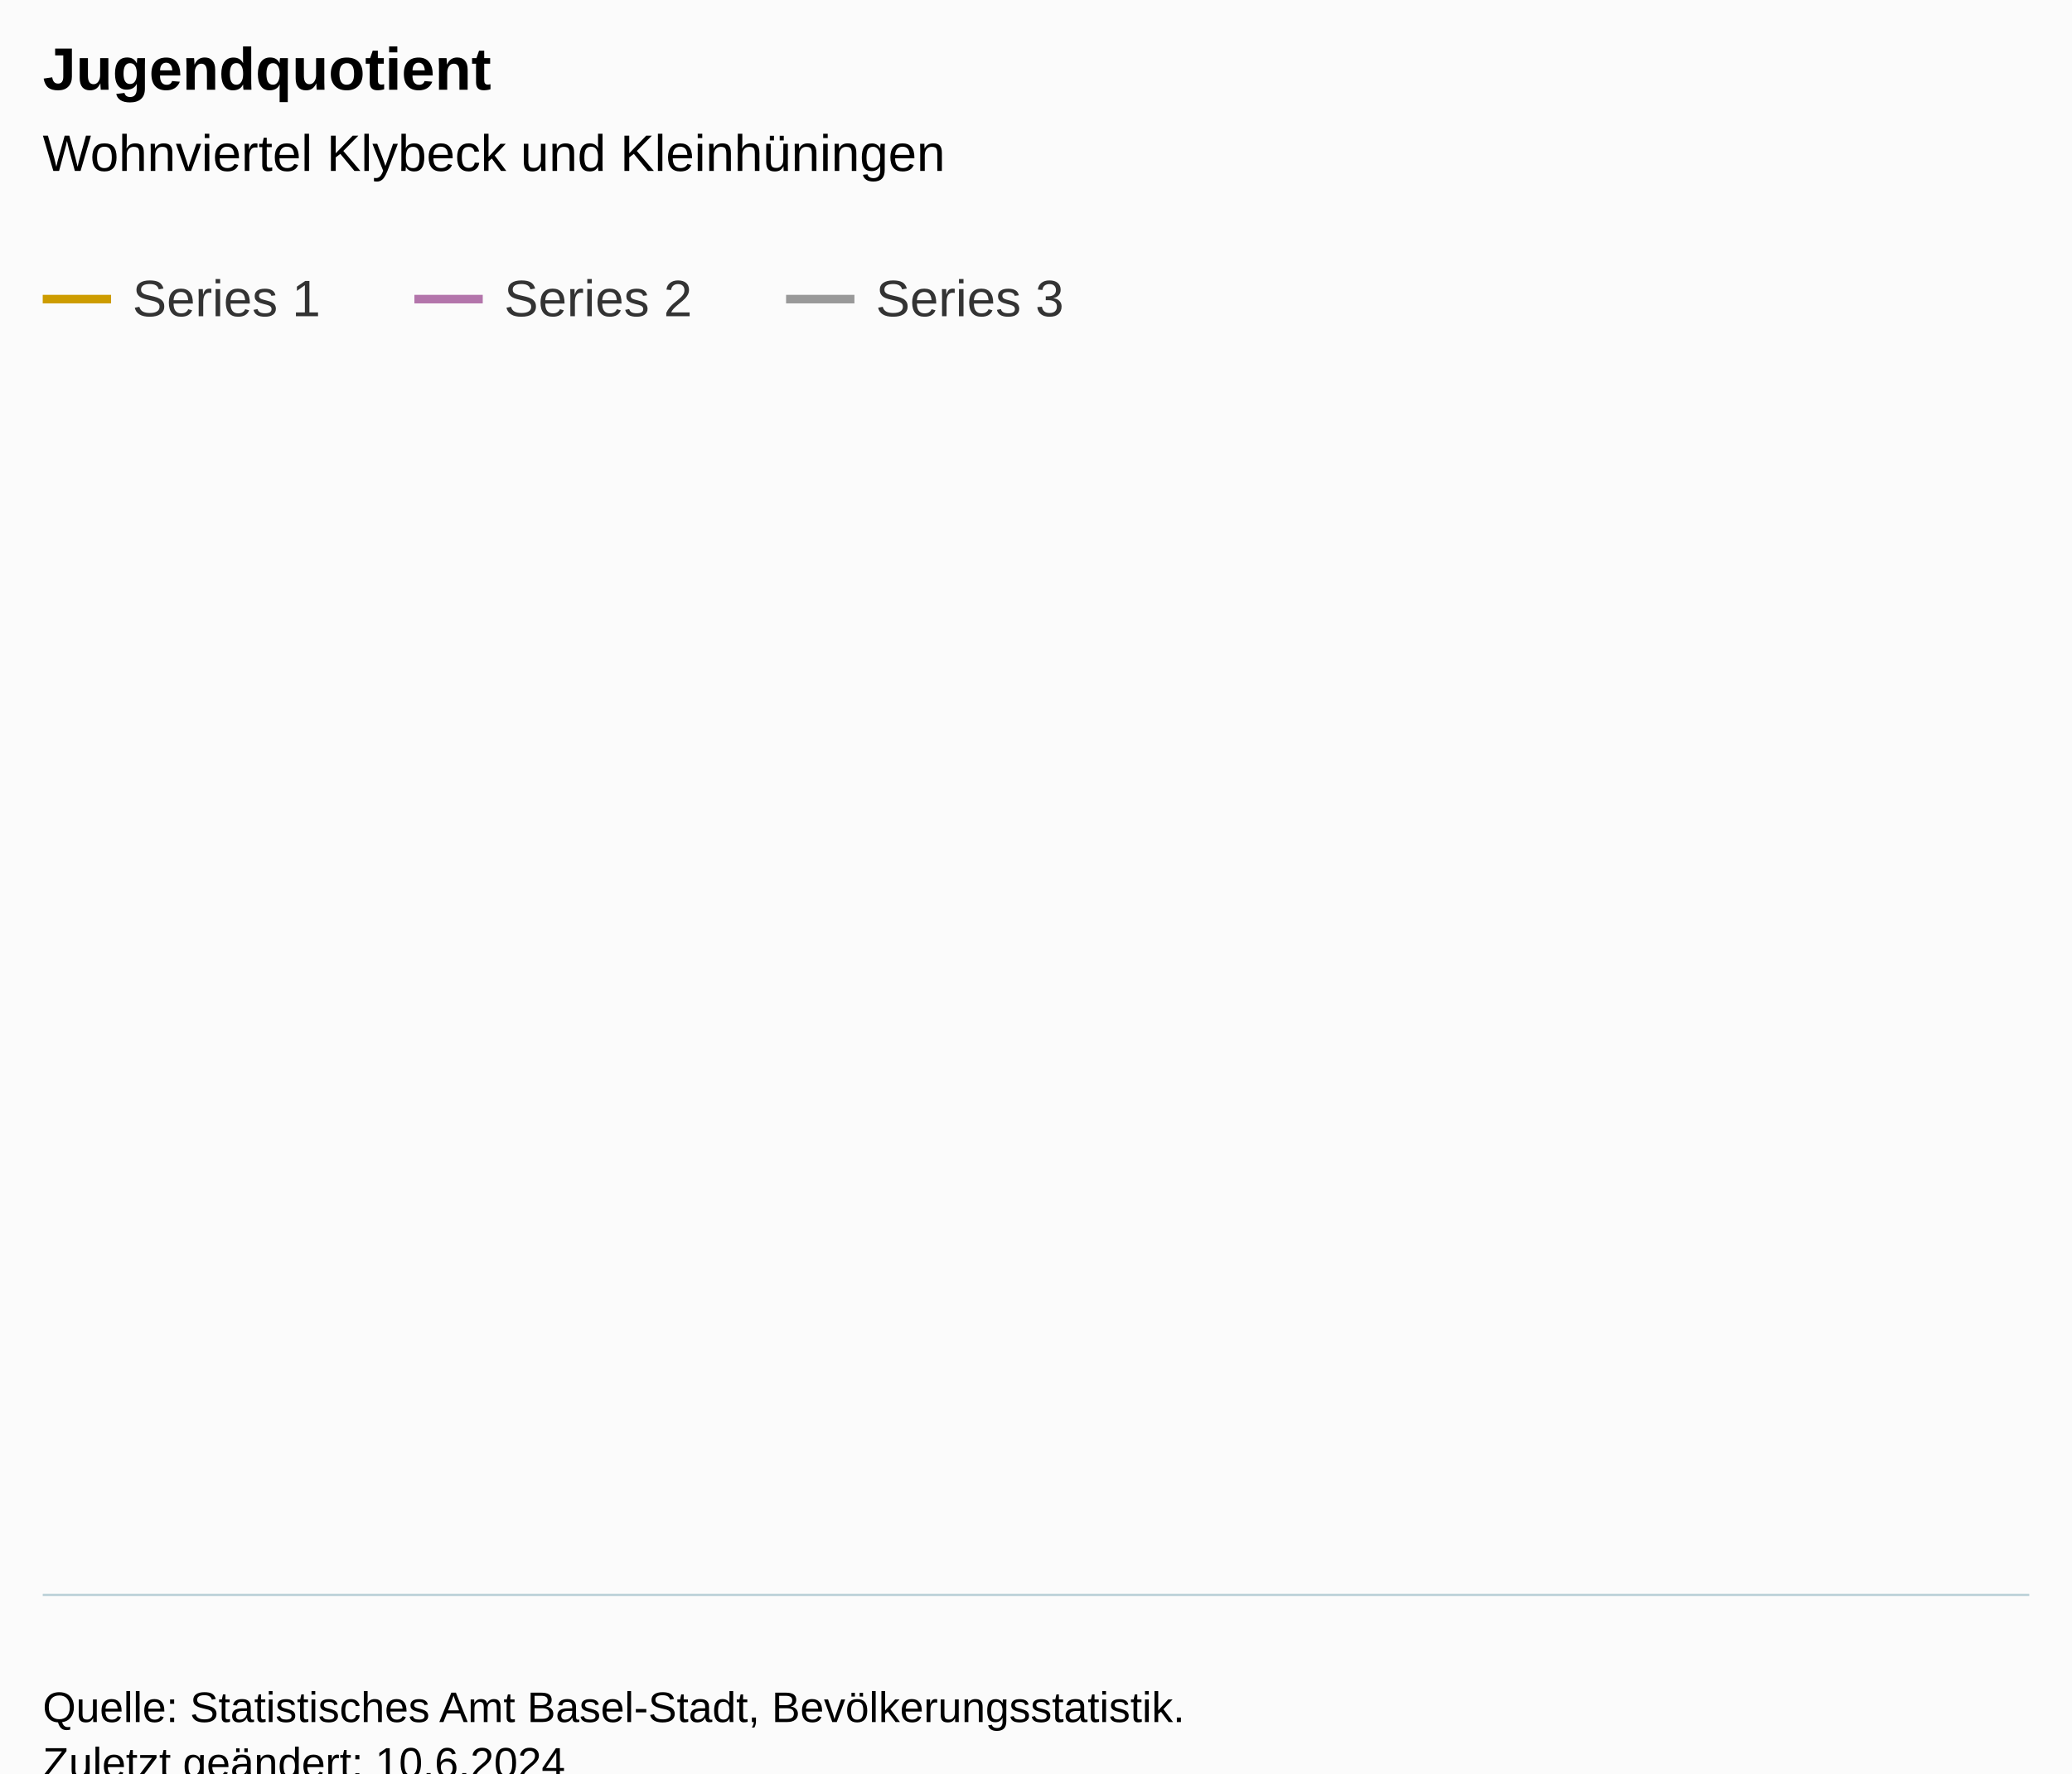
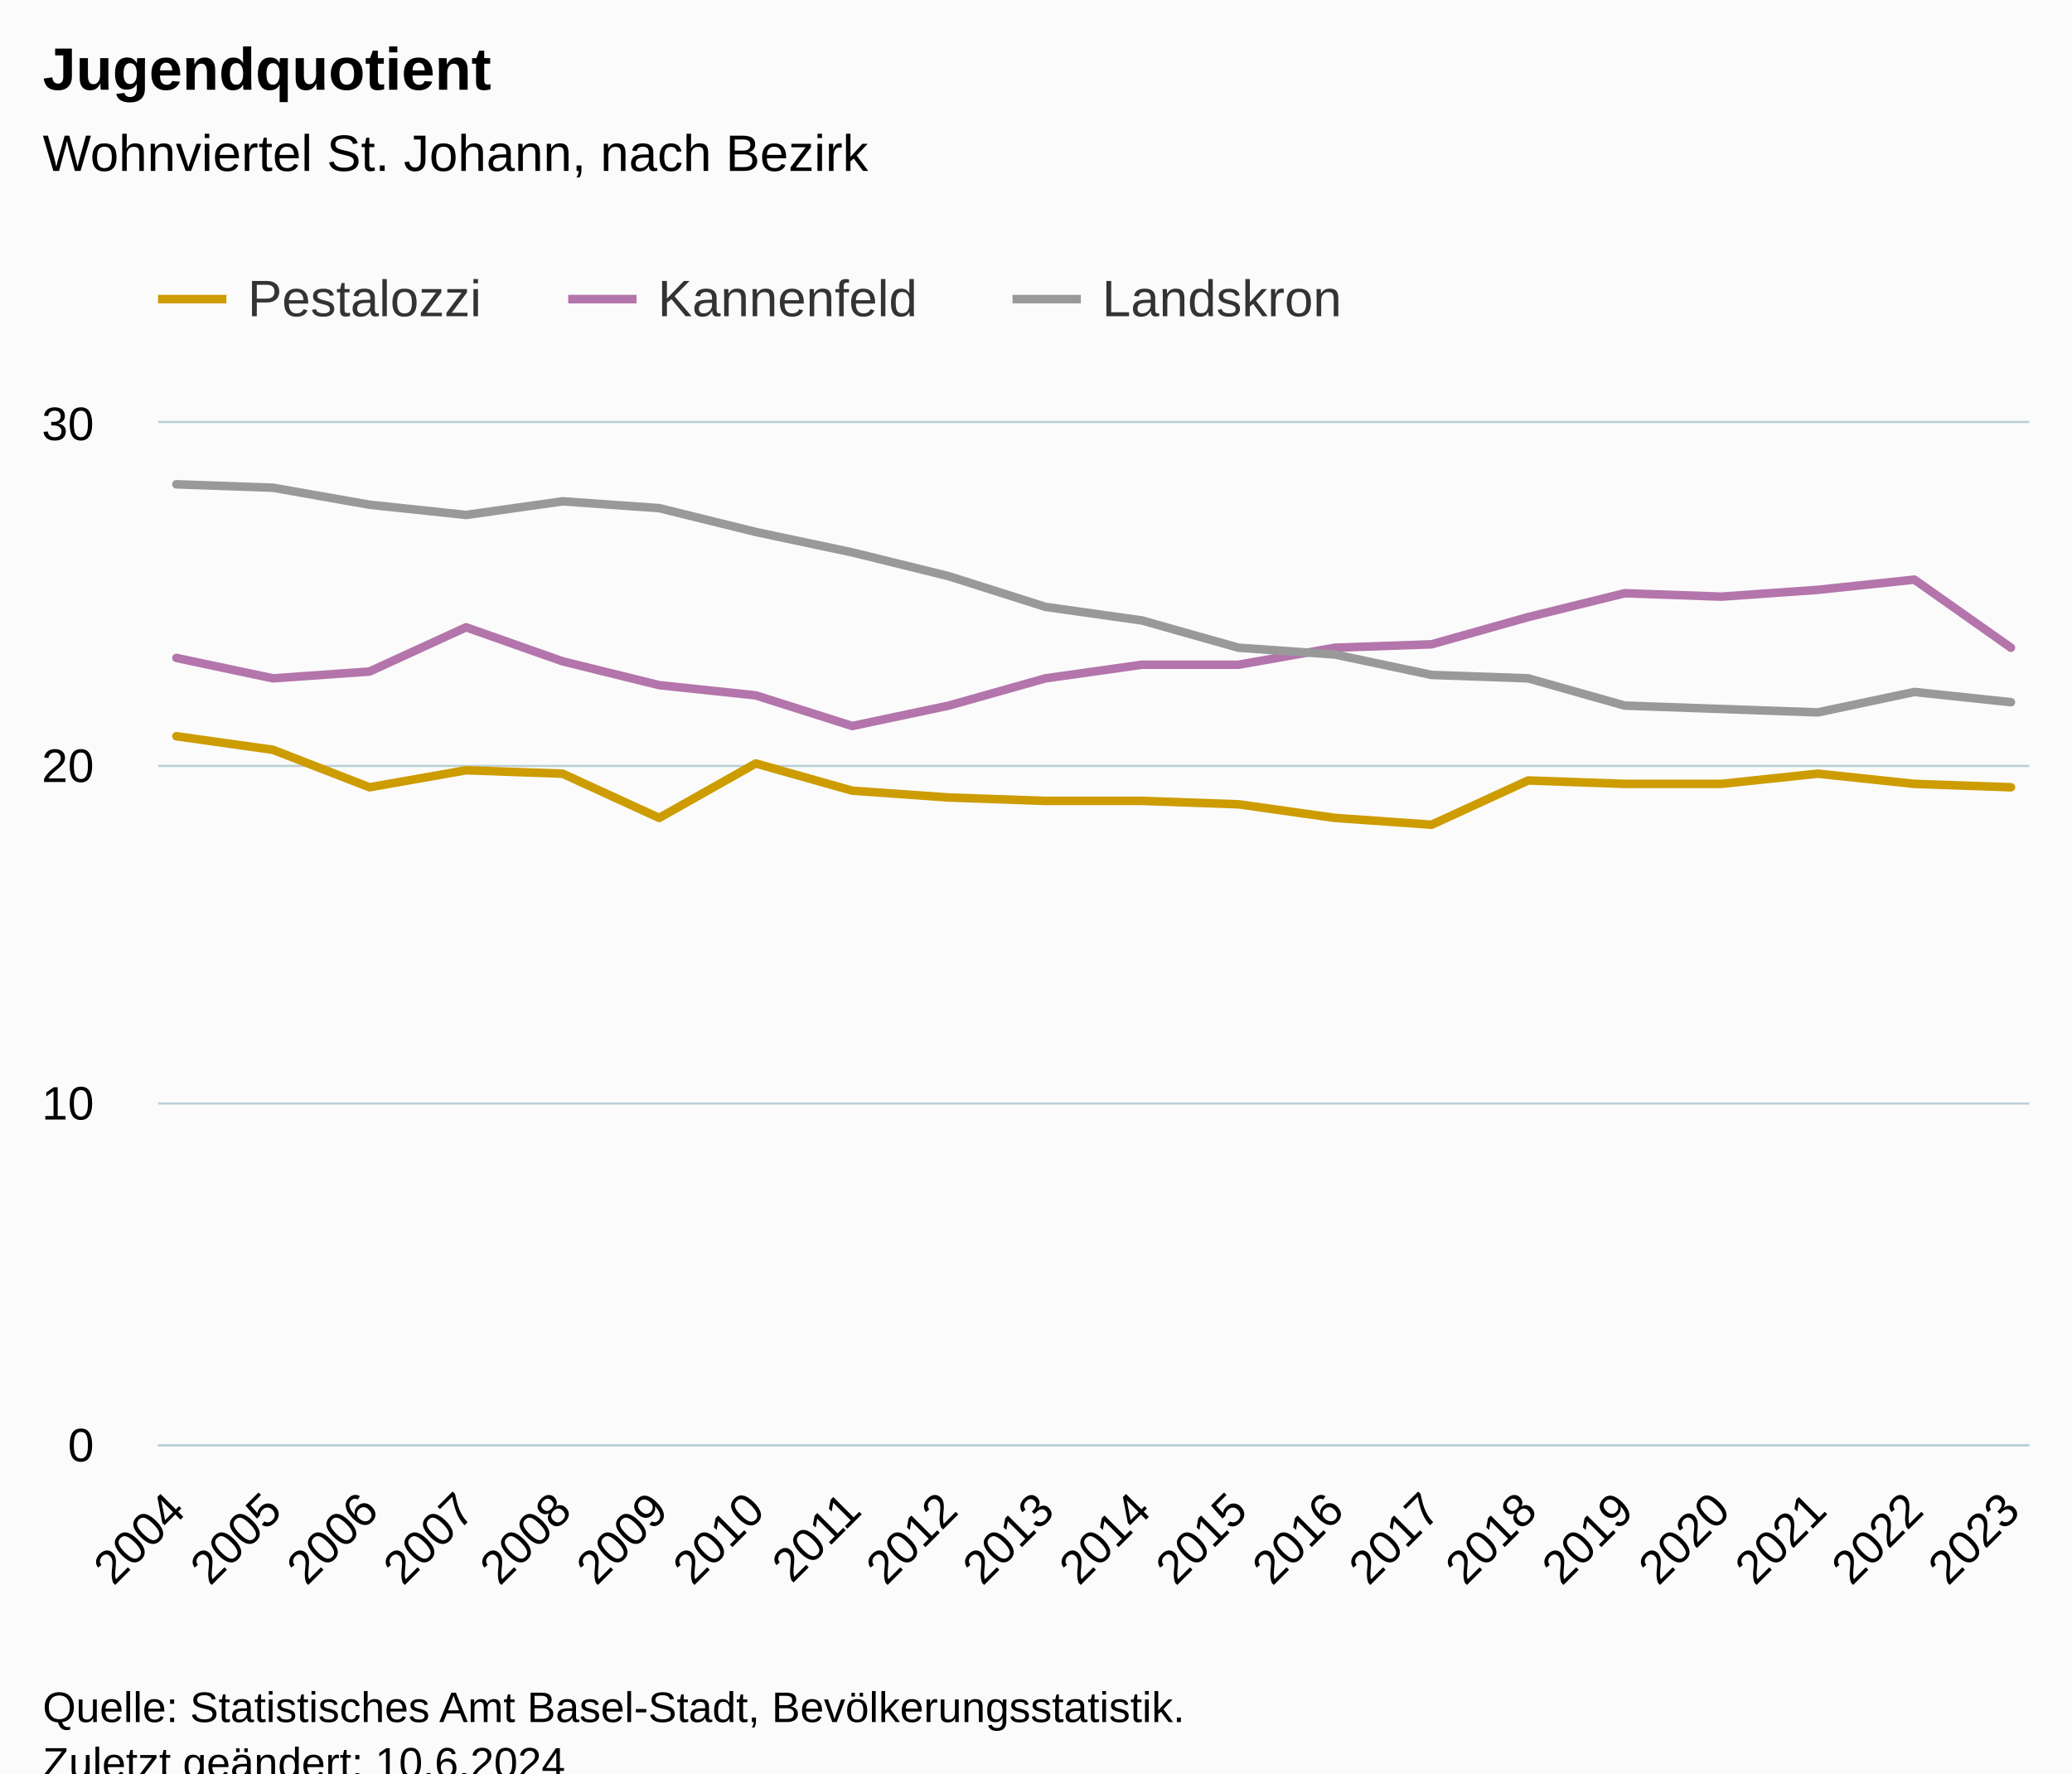
<svg xmlns="http://www.w3.org/2000/svg" version="1.1" class="highcharts-root" style="font-family:Arial;font-size:12px;" viewBox="0 0 485 415">
  <defs>
-     <clipPath id="highcharts-8vclspc-7-">
-       <rect x="0" y="0" width="465" height="274" fill="none" />
+     <clipPath id="highcharts-qgkgqxu-67-">
+       <rect x="0" y="0" width="438" height="239" fill="none" />
    </clipPath>
-     <clipPath id="highcharts-8vclspc-8-">
-       <rect x="0" y="0" width="465" height="274" fill="none" />
+     <clipPath id="highcharts-qgkgqxu-88-">
+       <rect x="0" y="0" width="438" height="239" fill="none" />
    </clipPath>
-     <clipPath id="highcharts-8vclspc-9-">
-       <rect x="10" y="99" width="465" height="274" fill="none" />
+     <clipPath id="highcharts-qgkgqxu-129-">
+       <rect x="37" y="99" width="438" height="239" fill="none" />
    </clipPath>
  </defs>
  <rect fill="#fbfbfb" class="highcharts-background" x="0" y="0" width="485" height="428" rx="0" ry="0" />
-   <rect fill="none" class="highcharts-plot-background" x="10" y="99" width="465" height="274" />
+   <rect fill="none" class="highcharts-plot-background" x="37" y="99" width="438" height="239" />
  <g class="highcharts-pane-group" data-z-index="0" />
-   <g class="highcharts-grid highcharts-xaxis-grid" data-z-index="1" />
-   <g class="highcharts-grid highcharts-yaxis-grid" data-z-index="1" />
-   <rect fill="none" class="highcharts-plot-border" data-z-index="1" x="10" y="99" width="465" height="274" />
+   <g class="highcharts-grid highcharts-xaxis-grid" data-z-index="1">
+     <path fill="none" data-z-index="1" class="highcharts-grid-line" d="M 40.5 99 L 40.5 338" opacity="1" />
+     <path fill="none" data-z-index="1" class="highcharts-grid-line" d="M 63.5 99 L 63.5 338" opacity="1" />
+     <path fill="none" data-z-index="1" class="highcharts-grid-line" d="M 85.5 99 L 85.5 338" opacity="1" />
+     <path fill="none" data-z-index="1" class="highcharts-grid-line" d="M 108.5 99 L 108.5 338" opacity="1" />
+     <path fill="none" data-z-index="1" class="highcharts-grid-line" d="M 131.5 99 L 131.5 338" opacity="1" />
+     <path fill="none" data-z-index="1" class="highcharts-grid-line" d="M 153.5 99 L 153.5 338" opacity="1" />
+     <path fill="none" data-z-index="1" class="highcharts-grid-line" d="M 176.5 99 L 176.5 338" opacity="1" />
+     <path fill="none" data-z-index="1" class="highcharts-grid-line" d="M 198.5 99 L 198.5 338" opacity="1" />
+     <path fill="none" data-z-index="1" class="highcharts-grid-line" d="M 221.5 99 L 221.5 338" opacity="1" />
+     <path fill="none" data-z-index="1" class="highcharts-grid-line" d="M 244.5 99 L 244.5 338" opacity="1" />
+     <path fill="none" data-z-index="1" class="highcharts-grid-line" d="M 266.5 99 L 266.5 338" opacity="1" />
+     <path fill="none" data-z-index="1" class="highcharts-grid-line" d="M 289.5 99 L 289.5 338" opacity="1" />
+     <path fill="none" data-z-index="1" class="highcharts-grid-line" d="M 312.5 99 L 312.5 338" opacity="1" />
+     <path fill="none" data-z-index="1" class="highcharts-grid-line" d="M 334.5 99 L 334.5 338" opacity="1" />
+     <path fill="none" data-z-index="1" class="highcharts-grid-line" d="M 357.5 99 L 357.5 338" opacity="1" />
+     <path fill="none" data-z-index="1" class="highcharts-grid-line" d="M 379.5 99 L 379.5 338" opacity="1" />
+     <path fill="none" data-z-index="1" class="highcharts-grid-line" d="M 402.5 99 L 402.5 338" opacity="1" />
+     <path fill="none" data-z-index="1" class="highcharts-grid-line" d="M 425.5 99 L 425.5 338" opacity="1" />
+     <path fill="none" data-z-index="1" class="highcharts-grid-line" d="M 447.5 99 L 447.5 338" opacity="1" />
+     <path fill="none" data-z-index="1" class="highcharts-grid-line" d="M 470.5 99 L 470.5 338" opacity="1" />
+   </g>
+   <g class="highcharts-grid highcharts-yaxis-grid" data-z-index="1">
+     <path fill="none" stroke="#B9CFD7" stroke-width="0.5" data-z-index="1" class="highcharts-grid-line" d="M 37 338.25 L 475 338.25" opacity="1" />
+     <path fill="none" stroke="#B9CFD7" stroke-width="0.5" data-z-index="1" class="highcharts-grid-line" d="M 37 258.25 L 475 258.25" opacity="1" />
+     <path fill="none" stroke="#B9CFD7" stroke-width="0.5" data-z-index="1" class="highcharts-grid-line" d="M 37 179.25 L 475 179.25" opacity="1" />
+     <path fill="none" stroke="#B9CFD7" stroke-width="0.5" data-z-index="1" class="highcharts-grid-line" d="M 37 98.75 L 475 98.75" opacity="1" />
+   </g>
+   <rect fill="none" class="highcharts-plot-border" data-z-index="1" x="37" y="99" width="438" height="239" />
  <g class="highcharts-axis highcharts-xaxis" data-z-index="2">
-     <path fill="none" class="highcharts-axis-line" stroke="#B9CFD7" stroke-width="0.5" data-z-index="7" d="M 10 373.25 L 475 373.25" />
+     <path fill="none" class="highcharts-axis-line" stroke="#B9CFD7" stroke-width="0.5" data-z-index="7" d="M 37 338.25 L 475 338.25" />
  </g>
  <g class="highcharts-axis highcharts-yaxis" data-z-index="2">
-     <path fill="none" class="highcharts-axis-line" data-z-index="7" d="M 10 99 L 10 373" />
+     <path fill="none" class="highcharts-axis-line" data-z-index="7" d="M 37 99 L 37 338" />
  </g>
  <g class="highcharts-series-group" data-z-index="3">
-     <g class="highcharts-series highcharts-series-0 highcharts-line-series" data-z-index="0.1" opacity="1" transform="translate(10,99) scale(1 1)" clip-path="url(#highcharts-8vclspc-8-)" />
-     <g class="highcharts-markers highcharts-series-0 highcharts-line-series" data-z-index="0.1" opacity="1" transform="translate(10,99) scale(1 1)" clip-path="none" />
-     <g class="highcharts-series highcharts-series-1 highcharts-line-series" data-z-index="0.1" opacity="1" transform="translate(10,99) scale(1 1)" clip-path="url(#highcharts-8vclspc-8-)" />
-     <g class="highcharts-markers highcharts-series-1 highcharts-line-series" data-z-index="0.1" opacity="1" transform="translate(10,99) scale(1 1)" clip-path="none" />
-     <g class="highcharts-series highcharts-series-2 highcharts-line-series" data-z-index="0.1" opacity="1" transform="translate(10,99) scale(1 1)" clip-path="url(#highcharts-8vclspc-8-)" />
-     <g class="highcharts-markers highcharts-series-2 highcharts-line-series" data-z-index="0.1" opacity="1" transform="translate(10,99) scale(1 1)" clip-path="none" />
+     <g class="highcharts-series highcharts-series-0 highcharts-line-series" data-z-index="0.1" opacity="1" transform="translate(37,99) scale(1 1)" clip-path="url(#highcharts-qgkgqxu-88-)">
+       <path fill="none" d="M 4.294 73.293 L 26.895 76.48 L 49.495 85.243 L 72.096 81.26 L 94.697 82.057 L 117.297 92.413 L 139.898 79.667 L 162.498 86.04 L 185.099 87.633 L 207.7 88.43 L 230.3 88.43 L 252.901 89.227 L 275.502 92.413 L 298.102 94.007 L 320.703 83.65 L 343.303 84.447 L 365.904 84.447 L 388.505 82.057 L 411.105 84.447 L 433.706 85.243" class="highcharts-graph" data-z-index="1" stroke="#cd9c00" stroke-width="2" stroke-linejoin="round" stroke-linecap="round" />
+     </g>
+     <g class="highcharts-markers highcharts-series-0 highcharts-line-series" data-z-index="0.1" opacity="1" transform="translate(37,99) scale(1 1)" clip-path="none" />
+     <g class="highcharts-series highcharts-series-1 highcharts-line-series" data-z-index="0.1" opacity="1" transform="translate(37,99) scale(1 1)" clip-path="url(#highcharts-qgkgqxu-88-)">
+       <path fill="none" d="M 4.294 54.97 L 26.895 59.75 L 49.495 58.157 L 72.096 47.8 L 94.697 55.767 L 117.297 61.343 L 139.898 63.733 L 162.498 70.903 L 185.099 66.123 L 207.7 59.75 L 230.3 56.563 L 252.901 56.563 L 275.502 52.58 L 298.102 51.783 L 320.703 45.41 L 343.303 39.833 L 365.904 40.63 L 388.505 39.037 L 411.105 36.647 L 433.706 52.58" class="highcharts-graph" data-z-index="1" stroke="#b375ab" stroke-width="2" stroke-linejoin="round" stroke-linecap="round" />
+     </g>
+     <g class="highcharts-markers highcharts-series-1 highcharts-line-series" data-z-index="0.1" opacity="1" transform="translate(37,99) scale(1 1)" clip-path="none" />
+     <g class="highcharts-series highcharts-series-2 highcharts-line-series" data-z-index="0.1" opacity="1" transform="translate(37,99) scale(1 1)" clip-path="url(#highcharts-qgkgqxu-88-)">
+       <path fill="none" d="M 4.294 14.34 L 26.895 15.137 L 49.495 19.12 L 72.096 21.51 L 94.697 18.323 L 117.297 19.917 L 139.898 25.493 L 162.498 30.273 L 185.099 35.85 L 207.7 43.02 L 230.3 46.207 L 252.901 52.58 L 275.502 54.173 L 298.102 58.953 L 320.703 59.75 L 343.303 66.123 L 365.904 66.92 L 388.505 67.717 L 411.105 62.937 L 433.706 65.327" class="highcharts-graph" data-z-index="1" stroke="#999999" stroke-width="2" stroke-linejoin="round" stroke-linecap="round" />
+     </g>
+     <g class="highcharts-markers highcharts-series-2 highcharts-line-series" data-z-index="0.1" opacity="1" transform="translate(37,99) scale(1 1)" clip-path="none" />
  </g>
  <text x="10" text-anchor="start" class="highcharts-title" data-z-index="4" style="color:#000000;font-size:14px;font-weight:bold;fill:#000000;" y="21">
    <tspan>Jugendquotient</tspan>
  </text>
  <text x="10" text-anchor="start" class="highcharts-subtitle" data-z-index="4" style="color:#000000;font-size:12px;font-weight:normal;fill:#000000;" y="40">
-     <tspan>Wohnviertel Klybeck und Kleinhüningen</tspan>
+     <tspan>Wohnviertel St. Johann, nach Bezirk</tspan>
  </text>
  <text x="10" text-anchor="start" class="highcharts-caption" data-z-index="4" style="color:#666666;fill:#666666;" y="385" />
-   <g class="highcharts-legend" data-z-index="7" transform="translate(2,56)">
-     <rect fill="none" class="highcharts-legend-box" rx="0" ry="0" x="0" y="0" width="257" height="31" visibility="visible" />
+   <g class="highcharts-legend" data-z-index="7" transform="translate(29,56)">
+     <rect fill="none" class="highcharts-legend-box" rx="0" ry="0" x="0" y="0" width="296" height="31" visibility="visible" />
    <g data-z-index="1">
      <g>
        <g class="highcharts-legend-item highcharts-line-series highcharts-color-undefined highcharts-series-0" data-z-index="1" transform="translate(8,3)">
          <path fill="none" d="M 0 11 L 16 11" class="highcharts-graph" stroke="#cd9c00" stroke-width="2" />
          <text x="21" style="color:#333333;cursor:pointer;font-size:12px;font-weight:normal;fill:#333333;" text-anchor="start" data-z-index="2" y="15">
-             <tspan>Series 1</tspan>
+             <tspan>Pestalozzi</tspan>
          </text>
        </g>
-         <g class="highcharts-legend-item highcharts-line-series highcharts-color-undefined highcharts-series-1" data-z-index="1" transform="translate(95,3)">
+         <g class="highcharts-legend-item highcharts-line-series highcharts-color-undefined highcharts-series-1" data-z-index="1" transform="translate(104,3)">
          <path fill="none" d="M 0 11 L 16 11" class="highcharts-graph" stroke="#b375ab" stroke-width="2" />
          <text x="21" y="15" style="color:#333333;cursor:pointer;font-size:12px;font-weight:normal;fill:#333333;" text-anchor="start" data-z-index="2">
-             <tspan>Series 2</tspan>
+             <tspan>Kannenfeld</tspan>
          </text>
        </g>
-         <g class="highcharts-legend-item highcharts-line-series highcharts-color-undefined highcharts-series-2" data-z-index="1" transform="translate(182,3)">
+         <g class="highcharts-legend-item highcharts-line-series highcharts-color-undefined highcharts-series-2" data-z-index="1" transform="translate(208,3)">
          <path fill="none" d="M 0 11 L 16 11" class="highcharts-graph" stroke="#999999" stroke-width="2" />
          <text x="21" y="15" style="color:#333333;cursor:pointer;font-size:12px;font-weight:normal;fill:#333333;" text-anchor="start" data-z-index="2">
-             <tspan>Series 3</tspan>
+             <tspan>Landskron</tspan>
          </text>
        </g>
      </g>
    </g>
  </g>
-   <g class="highcharts-axis-labels highcharts-xaxis-labels" data-z-index="7" />
-   <g class="highcharts-axis-labels highcharts-yaxis-labels" data-z-index="7" />
+   <g class="highcharts-axis-labels highcharts-xaxis-labels" data-z-index="7">
+     <text x="43.887" style="color:#000000;cursor:default;font-size:11px;fill:#000000;" text-anchor="end" transform="translate(0,0) rotate(-45 43.88684 354)" y="354" opacity="1">2004</text>
+     <text x="66.487" style="color:#000000;cursor:default;font-size:11px;fill:#000000;" text-anchor="end" transform="translate(0,0) rotate(-45 66.48746 354)" y="354" opacity="1">2005</text>
+     <text x="89.088" style="color:#000000;cursor:default;font-size:11px;fill:#000000;" text-anchor="end" transform="translate(0,0) rotate(-45 89.08808 354)" y="354" opacity="1">2006</text>
+     <text x="111.689" style="color:#000000;cursor:default;font-size:11px;fill:#000000;" text-anchor="end" transform="translate(0,0) rotate(-45 111.6887 354)" y="354" opacity="1">2007</text>
+     <text x="134.289" style="color:#000000;cursor:default;font-size:11px;fill:#000000;" text-anchor="end" transform="translate(0,0) rotate(-45 134.2893 354)" y="354" opacity="1">2008</text>
+     <text x="156.89" style="color:#000000;cursor:default;font-size:11px;fill:#000000;" text-anchor="end" transform="translate(0,0) rotate(-45 156.8899 354)" y="354" opacity="1">2009</text>
+     <text x="179.491" style="color:#000000;cursor:default;font-size:11px;fill:#000000;" text-anchor="end" transform="translate(0,0) rotate(-45 179.4906 354)" y="354" opacity="1">2010</text>
+     <text x="202.091" style="color:#000000;cursor:default;font-size:11px;fill:#000000;" text-anchor="end" transform="translate(0,0) rotate(-45 202.0912 354)" y="354" opacity="1">2011</text>
+     <text x="224.692" style="color:#000000;cursor:default;font-size:11px;fill:#000000;" text-anchor="end" transform="translate(0,0) rotate(-45 224.6918 354)" y="354" opacity="1">2012</text>
+     <text x="247.292" style="color:#000000;cursor:default;font-size:11px;fill:#000000;" text-anchor="end" transform="translate(0,0) rotate(-45 247.2924 354)" y="354" opacity="1">2013</text>
+     <text x="269.893" style="color:#000000;cursor:default;font-size:11px;fill:#000000;" text-anchor="end" transform="translate(0,0) rotate(-45 269.893 354)" y="354" opacity="1">2014</text>
+     <text x="292.494" style="color:#000000;cursor:default;font-size:11px;fill:#000000;" text-anchor="end" transform="translate(0,0) rotate(-45 292.4937 354)" y="354" opacity="1">2015</text>
+     <text x="315.094" style="color:#000000;cursor:default;font-size:11px;fill:#000000;" text-anchor="end" transform="translate(0,0) rotate(-45 315.0943 354)" y="354" opacity="1">2016</text>
+     <text x="337.695" style="color:#000000;cursor:default;font-size:11px;fill:#000000;" text-anchor="end" transform="translate(0,0) rotate(-45 337.6949 354)" y="354" opacity="1">2017</text>
+     <text x="360.296" style="color:#000000;cursor:default;font-size:11px;fill:#000000;" text-anchor="end" transform="translate(0,0) rotate(-45 360.2955 354)" y="354" opacity="1">2018</text>
+     <text x="382.896" style="color:#000000;cursor:default;font-size:11px;fill:#000000;" text-anchor="end" transform="translate(0,0) rotate(-45 382.8961 354)" y="354" opacity="1">2019</text>
+     <text x="405.497" style="color:#000000;cursor:default;font-size:11px;fill:#000000;" text-anchor="end" transform="translate(0,0) rotate(-45 405.4967 354)" y="354" opacity="1">2020</text>
+     <text x="428.097" style="color:#000000;cursor:default;font-size:11px;fill:#000000;" text-anchor="end" transform="translate(0,0) rotate(-45 428.0974 354)" y="354" opacity="1">2021</text>
+     <text x="450.698" style="color:#000000;cursor:default;font-size:11px;fill:#000000;" text-anchor="end" transform="translate(0,0) rotate(-45 450.698 354)" y="354" opacity="1">2022</text>
+     <text x="473.299" style="color:#000000;cursor:default;font-size:11px;fill:#000000;" text-anchor="end" transform="translate(0,0) rotate(-45 473.2986 354)" y="354" opacity="1">2023</text>
+   </g>
+   <g class="highcharts-axis-labels highcharts-yaxis-labels" data-z-index="7">
+     <text x="22" style="color:#000000;cursor:default;font-size:11px;fill:#000000;" text-anchor="end" transform="translate(0,0)" y="342" opacity="1">0</text>
+     <text x="22" style="color:#000000;cursor:default;font-size:11px;fill:#000000;" text-anchor="end" transform="translate(0,0)" y="262" opacity="1">10</text>
+     <text x="22" style="color:#000000;cursor:default;font-size:11px;fill:#000000;" text-anchor="end" transform="translate(0,0)" y="183" opacity="1">20</text>
+     <text x="22" style="color:#000000;cursor:default;font-size:11px;fill:#000000;" text-anchor="end" transform="translate(0,0)" y="103" opacity="1">30</text>
+   </g>
  <text x="10" class="highcharts-credits" text-anchor="start" data-z-index="8" style="cursor:default;color:#000000;font-size:10px;fill:#000000;" y="403">
    <tspan>Quelle: Statistisches Amt Basel-Stadt, Bevölkerungsstatistik.</tspan>
    <tspan x="10" dy="13">Zuletzt geändert: 10.6.2024</tspan>
  </text>
-   <g class="highcharts-control-points" data-z-index="99" clip-path="url(#highcharts-8vclspc-9-)" />
+   <g class="highcharts-control-points" data-z-index="99" clip-path="url(#highcharts-qgkgqxu-129-)" />
</svg>
